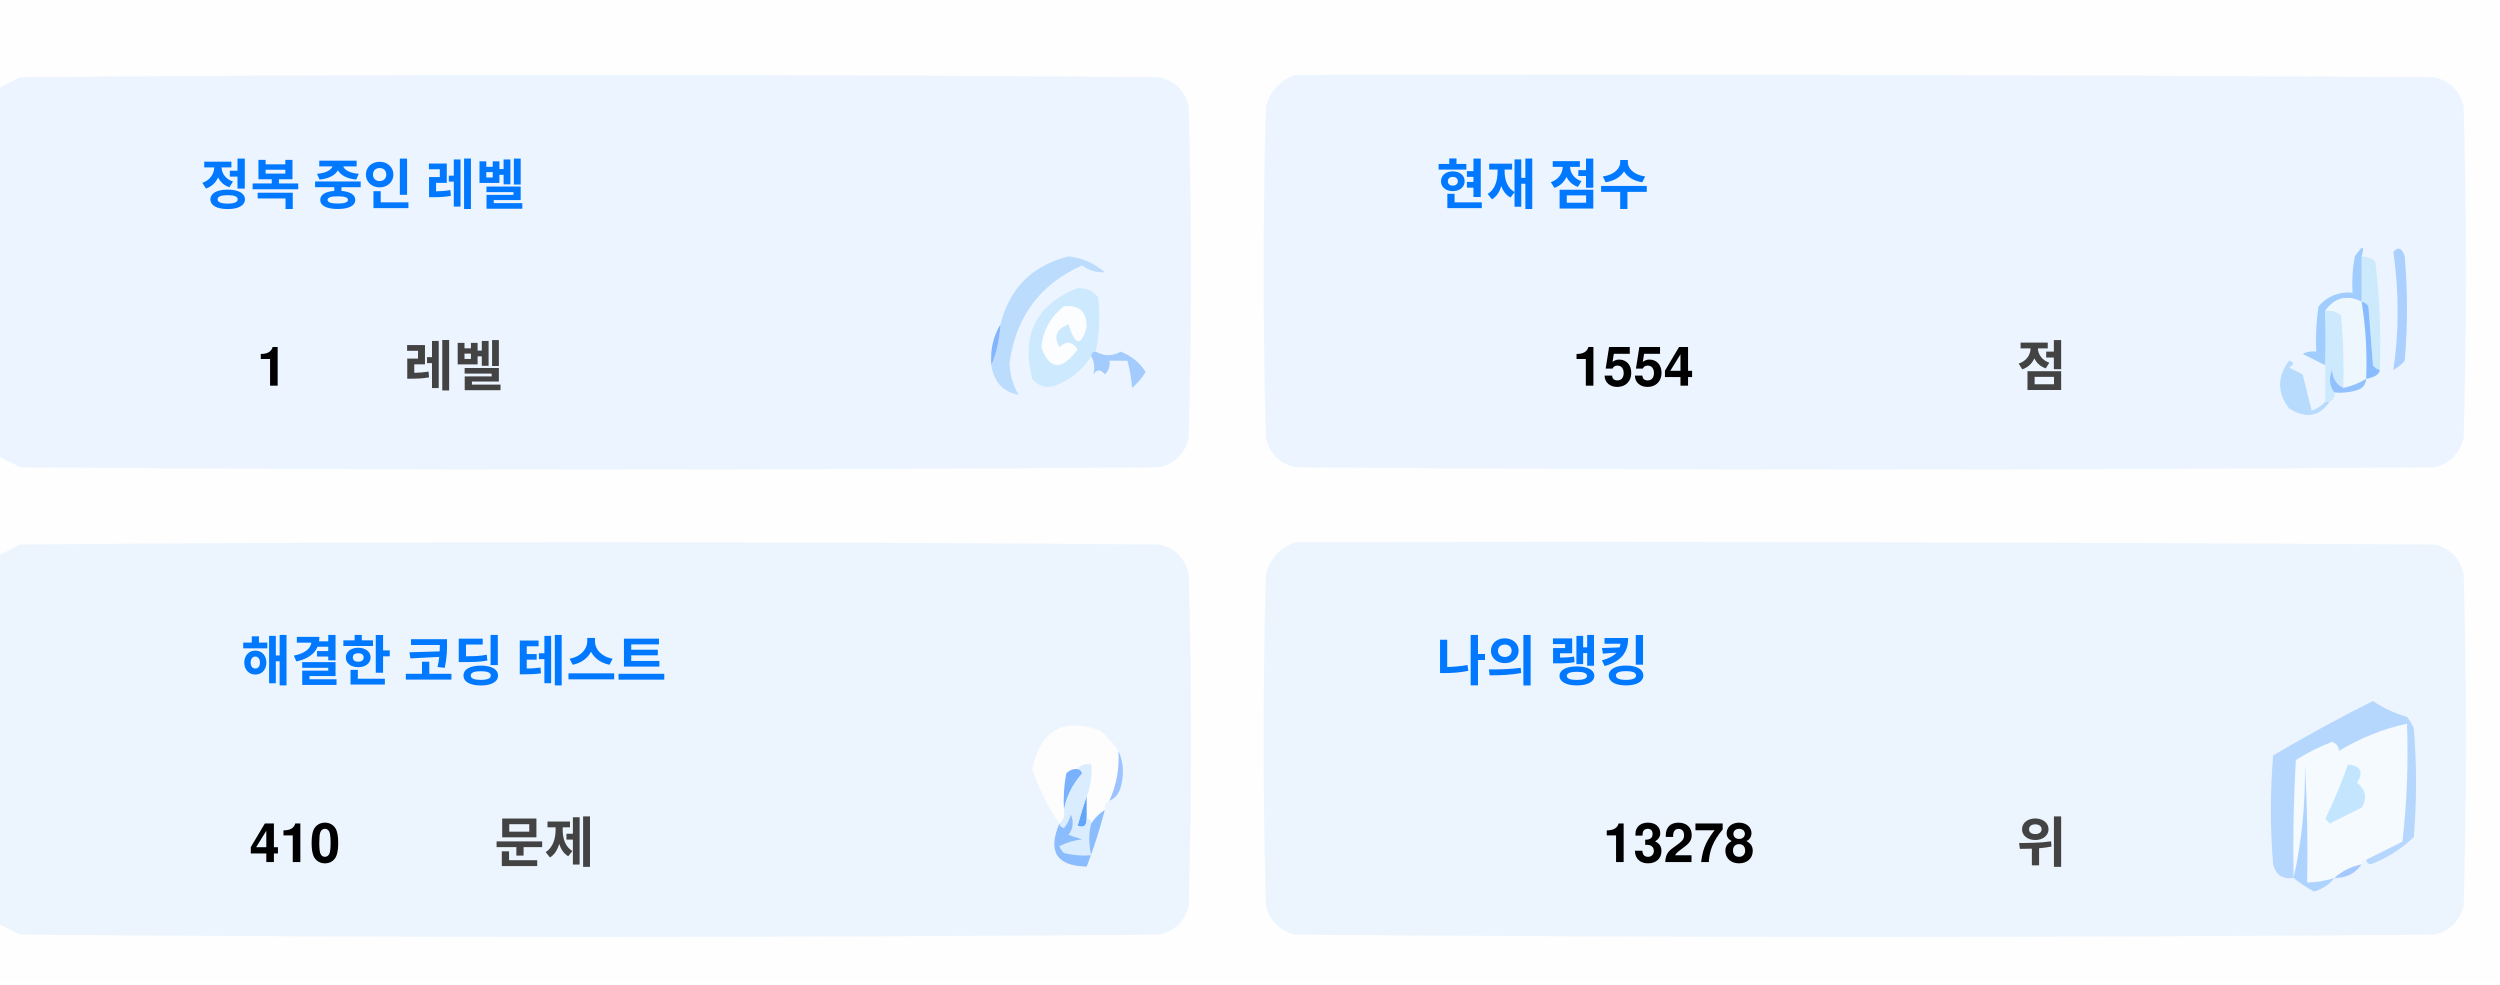
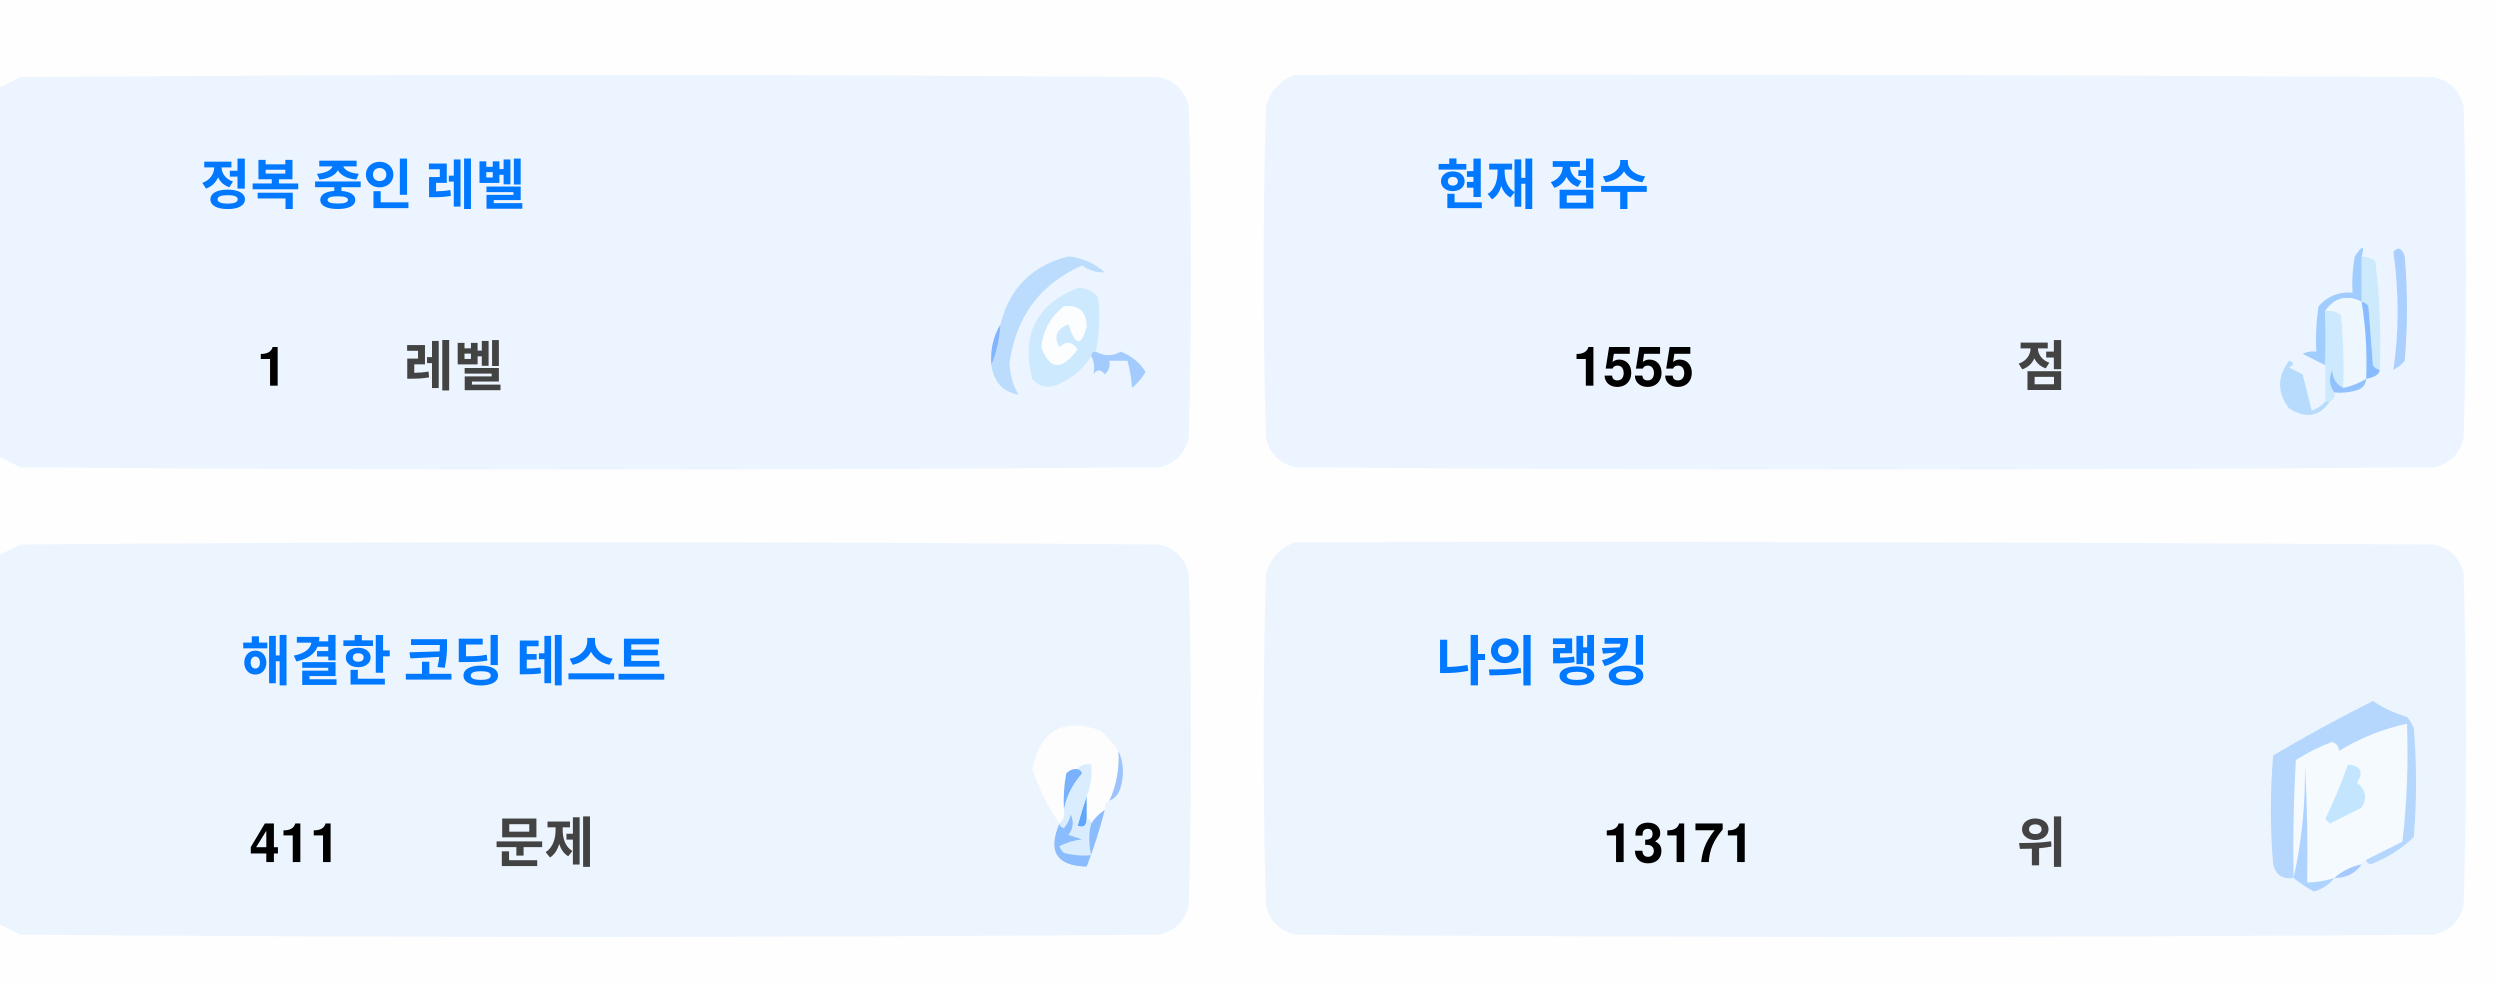
<svg xmlns="http://www.w3.org/2000/svg" version="1.1" width="551px" height="217px" style="shape-rendering:geometricPrecision; text-rendering:geometricPrecision; image-rendering:optimizeQuality; fill-rule:evenodd; clip-rule:evenodd">
  <style>.title {fill: #434343;font-size: 1rem;line-height: 1.5rem;font-weight: bold;font-family: -apple-system, BlinkMacSystemFont, Segoe UI, Helvetica, Arial, sans-serif, Apple Color Emoji, Segoe UI Emoji;}.desc {fill: #434343;font-size: 2.5rem;font-weight: bold;line-height: 1.5rem;font-family: -apple-system, BlinkMacSystemFont, Segoe UI, Helvetica, Arial, sans-serif, Apple Color Emoji, Segoe UI Emoji;}.desc-2 {fill: #434343;font-size: 1rem;font-weight: bold;line-height: 1.5rem;font-family: -apple-system, BlinkMacSystemFont, Segoe UI, Helvetica, Arial, sans-serif, Apple Color Emoji, Segoe UI Emoji;}.text, .desc {animation: twinkling 4s ease-in-out infinite;}@keyframes twinkling {40% { opacity: 1; }50% { opacity: 0.5; }60% { opacity: 1; }70% { opacity: 0.5; }80% { opacity: 1; }}</style>
  <g>
    <path style="opacity:1" fill="#fefefe" d="M -0.5,-0.5 C 183.167,-0.5 366.833,-0.5 550.5,-0.5C 550.5,71.833 550.5,144.167 550.5,216.5C 366.833,216.5 183.167,216.5 -0.5,216.5C -0.5,212.167 -0.5,207.833 -0.5,203.5C 1.14,204.32 2.807,205.153 4.5,206C 88.167,206.667 171.833,206.667 255.5,206C 259,205.167 261.167,203 262,199.5C 262.667,175.167 262.667,150.833 262,126.5C 261.167,123 259,120.833 255.5,120C 171.833,119.333 88.167,119.333 4.5,120C 2.807,120.847 1.14,121.68 -0.5,122.5C -0.5,115.167 -0.5,107.833 -0.5,100.5C 1.14,101.32 2.807,102.153 4.5,103C 88.167,103.667 171.833,103.667 255.5,103C 259,102.167 261.167,100 262,96.5C 262.667,72.167 262.667,47.833 262,23.5C 261.167,20 259,17.833 255.5,17C 171.833,16.333 88.167,16.333 4.5,17C 2.807,17.847 1.14,18.68 -0.5,19.5C -0.5,12.833 -0.5,6.167 -0.5,-0.5 Z" />
  </g>
  <g>
    <path style="opacity:1" fill="#ecf5ff" d="M -0.5,100.5 C -0.5,73.5 -0.5,46.5 -0.5,19.5C 1.14,18.68 2.807,17.847 4.5,17C 88.167,16.333 171.833,16.333 255.5,17C 259,17.833 261.167,20 262,23.5C 262.667,47.833 262.667,72.167 262,96.5C 261.167,100 259,102.167 255.5,103C 171.833,103.667 88.167,103.667 4.5,103C 2.807,102.153 1.14,101.32 -0.5,100.5 Z" />
  </g>
  <g>
    <path style="opacity:1" fill="#ecf5ff" d="M 285.5,16.5 C 369.167,16.333 452.834,16.5 536.5,17C 540,17.833 542.167,20 543,23.5C 543.667,47.833 543.667,72.167 543,96.5C 542.167,100 540,102.167 536.5,103C 452.833,103.667 369.167,103.667 285.5,103C 282,102.167 279.833,100 279,96.5C 278.333,72.167 278.333,47.833 279,23.5C 280.018,19.985 282.185,17.652 285.5,16.5 Z" />
  </g>
  <g>
    <path style="opacity:1" fill="#cdeafd" d="M 520.5,56.5 C 521.583,56.539 522.583,56.873 523.5,57.5C 524.498,65.472 524.831,73.472 524.5,81.5C 523.883,81.389 523.383,81.056 523,80.5C 522.667,76.167 522.333,71.833 522,67.5C 521.617,66.944 521.117,66.611 520.5,66.5C 520.5,63.167 520.5,59.833 520.5,56.5 Z" />
  </g>
  <g>
    <path style="opacity:1" fill="#abcfff" d="M 527.5,55.5 C 528.566,54.308 529.399,54.641 530,56.5C 530.667,64.167 530.667,71.833 530,79.5C 529.311,80.357 528.478,81.023 527.5,81.5C 528.758,73.08 528.758,64.414 527.5,55.5 Z" />
  </g>
  <g>
    <path style="opacity:1" fill="#bbdcfd" d="M 218.5,80.5 C 219.657,77.727 220.324,74.727 220.5,71.5C 222.49,63.51 227.49,58.51 235.5,56.5C 238.528,56.847 241.194,58.014 243.5,60C 241.744,60.141 240.078,59.641 238.5,58.5C 229.247,62.607 223.914,69.773 222.5,80C 222.565,82.526 223.232,84.859 224.5,87C 221.07,86.397 219.07,84.231 218.5,80.5 Z" />
  </g>
  <g>
    <path style="opacity:1" fill="#cde9fd" d="M 241.5,77.5 C 240.833,77.5 240.5,77.833 240.5,78.5C 238.628,81.529 235.961,83.695 232.5,85C 230.536,85.624 228.869,85.124 227.5,83.5C 225.021,73.791 228.354,67.124 237.5,63.5C 239.374,63.39 240.874,64.056 242,65.5C 242.497,69.524 242.331,73.524 241.5,77.5 Z" />
  </g>
  <g>
    <path style="opacity:1" fill="#fcfdfe" d="M 234.5,67.5 C 237.826,67.162 239.493,68.662 239.5,72C 238.334,76.434 237,76.267 235.5,71.5C 232.832,72.515 232.166,74.182 233.5,76.5C 235.017,75.089 236.351,75.256 237.5,77C 234.006,81.771 231.34,81.605 229.5,76.5C 229.904,72.771 231.571,69.771 234.5,67.5 Z" />
  </g>
  <g>
    <path style="opacity:1" fill="#a1ccfe" d="M 520.5,56.5 C 520.5,59.833 520.5,63.167 520.5,66.5C 517.238,64.922 514.572,65.589 512.5,68.5C 512.617,72.81 512.617,76.81 512.5,80.5C 510.86,79.68 509.193,78.847 507.5,78C 508.448,77.517 509.448,77.35 510.5,77.5C 510.335,74.15 510.502,70.817 511,67.5C 512.995,65.253 515.495,64.253 518.5,64.5C 518.336,61.813 518.503,59.146 519,56.5C 520.731,53.969 521.231,53.969 520.5,56.5 Z" />
  </g>
  <g>
    <path style="opacity:1" fill="#cde9fd" d="M 512.5,68.5 C 513.822,68.33 514.989,68.663 516,69.5C 516.499,74.823 516.666,80.156 516.5,85.5C 514.955,84.77 514.122,83.437 514,81.5C 513.22,83.387 513.387,85.054 514.5,86.5C 514.672,87.492 514.338,88.158 513.5,88.5C 513.167,88.5 512.833,88.5 512.5,88.5C 512.5,85.833 512.5,83.167 512.5,80.5C 512.617,76.81 512.617,72.81 512.5,68.5 Z" />
  </g>
  <g>
    <path style="opacity:1" fill="#eef6fe" d="M 520.5,66.5 C 521.407,72.106 521.74,77.773 521.5,83.5C 519.95,84.441 518.284,85.108 516.5,85.5C 516.666,80.156 516.499,74.823 516,69.5C 514.989,68.663 513.822,68.33 512.5,68.5C 514.572,65.589 517.238,64.922 520.5,66.5 Z" />
  </g>
  <g>
    <path style="opacity:1" fill="#88bcff" d="M 520.5,66.5 C 521.117,66.611 521.617,66.944 522,67.5C 522.333,71.833 522.667,76.167 523,80.5C 523.383,81.056 523.883,81.389 524.5,81.5C 524.445,82.469 523.445,83.136 521.5,83.5C 521.74,77.773 521.407,72.106 520.5,66.5 Z" />
  </g>
  <g>
    <path style="opacity:1" fill="#82b5fe" d="M 220.5,71.5 C 220.324,74.727 219.657,77.727 218.5,80.5C 218.215,77.171 218.882,74.171 220.5,71.5 Z" />
  </g>
  <g>
    <path style="opacity:1" fill="#a3cbfe" d="M 240.5,78.5 C 240.5,77.833 240.833,77.5 241.5,77.5C 243.391,78.536 245.224,78.536 247,77.5C 249.391,78.429 251.225,79.929 252.5,82C 251.681,83.319 250.681,84.486 249.5,85.5C 249.409,83.777 249.075,81.777 248.5,79.5C 247.167,79.5 245.833,79.5 244.5,79.5C 244.719,80.675 244.386,81.675 243.5,82.5C 242.575,81.359 241.741,81.359 241,82.5C 241.331,80.981 241.164,79.648 240.5,78.5 Z" />
  </g>
  <g>
    <path style="opacity:1" fill="#b7dbfd" d="M 512.5,88.5 C 512.833,88.5 513.167,88.5 513.5,88.5C 511.199,91.857 508.199,92.357 504.5,90C 501.872,86.535 501.872,83.035 504.5,79.5C 505.696,79.846 505.696,80.346 504.5,81C 505.5,81.5 506.5,82 507.5,82.5C 508.167,85.167 508.833,87.833 509.5,90.5C 510.739,90.058 511.739,89.391 512.5,88.5 Z" />
  </g>
  <g>
    <path style="opacity:1" fill="#92c1fe" d="M 516.5,85.5 C 518.284,85.108 519.95,84.441 521.5,83.5C 521.423,84.75 520.756,85.583 519.5,86C 517.866,86.493 516.199,86.66 514.5,86.5C 513.387,85.054 513.22,83.387 514,81.5C 514.122,83.437 514.955,84.77 516.5,85.5 Z" />
  </g>
  <g>
    <path style="opacity:1" fill="#ecf5fe" d="M -0.5,203.5 C -0.5,176.5 -0.5,149.5 -0.5,122.5C 1.14,121.68 2.807,120.847 4.5,120C 88.167,119.333 171.833,119.333 255.5,120C 259,120.833 261.167,123 262,126.5C 262.667,150.833 262.667,175.167 262,199.5C 261.167,203 259,205.167 255.5,206C 171.833,206.667 88.167,206.667 4.5,206C 2.807,205.153 1.14,204.32 -0.5,203.5 Z" />
  </g>
  <g>
    <path style="opacity:1" fill="#ecf5fe" d="M 285.5,119.5 C 369.167,119.333 452.834,119.5 536.5,120C 540,120.833 542.167,123 543,126.5C 543.667,150.833 543.667,175.167 543,199.5C 542.167,203 540,205.167 536.5,206C 452.833,206.667 369.167,206.667 285.5,206C 282,205.167 279.833,203 279,199.5C 278.333,175.167 278.333,150.833 279,126.5C 280.018,122.985 282.185,120.652 285.5,119.5 Z" />
  </g>
  <g>
    <path style="opacity:1" fill="#fdfdfe" d="M 246.5,165.5 C 246.758,169.367 246.092,173.034 244.5,176.5C 243.662,176.842 243.328,177.508 243.5,178.5C 242.272,179.306 241.272,180.306 240.5,181.5C 240.5,180.833 240.167,180.5 239.5,180.5C 239.5,178.833 239.5,177.167 239.5,175.5C 240.369,173.283 240.702,170.95 240.5,168.5C 239.209,168.263 238.209,168.596 237.5,169.5C 236.504,169.414 235.671,169.748 235,170.5C 234.503,173.146 234.336,175.813 234.5,178.5C 234.737,179.791 234.404,180.791 233.5,181.5C 230.986,177.806 228.986,173.806 227.5,169.5C 229.309,160.957 234.309,158.124 242.5,161C 244.07,162.397 245.404,163.897 246.5,165.5 Z" />
  </g>
  <g>
    <path style="opacity:1" fill="#f5faff" d="M 521.5,189.5 C 520.833,189.5 520.5,189.833 520.5,190.5C 518.181,190.992 516.181,191.992 514.5,193.5C 512.565,194.15 510.565,194.483 508.5,194.5C 508.666,185.827 508.5,177.16 508,168.5C 508.141,177.227 507.308,185.56 505.5,193.5C 505.334,184.827 505.5,176.16 506,167.5C 508.527,165.903 511.194,164.57 514,163.5C 515.011,163.892 515.511,164.559 515.5,165.5C 520.21,162.641 525.21,160.641 530.5,159.5C 530.831,168.192 530.498,176.859 529.5,185.5C 526.807,186.847 524.14,188.18 521.5,189.5 Z" />
  </g>
  <g>
    <path style="opacity:1" fill="#b6d7fd" d="M 521.5,189.5 C 524.14,188.18 526.807,186.847 529.5,185.5C 530.498,176.859 530.831,168.192 530.5,159.5C 525.21,160.641 520.21,162.641 515.5,165.5C 515.511,164.559 515.011,163.892 514,163.5C 511.194,164.57 508.527,165.903 506,167.5C 505.5,176.16 505.334,184.827 505.5,193.5C 503.089,193.863 501.589,192.863 501,190.5C 500.333,182.5 500.333,174.5 501,166.5C 508.173,162.246 515.507,158.246 523,154.5C 525.304,156.068 527.804,157.235 530.5,158C 531.126,158.75 531.626,159.584 532,160.5C 532.667,168.5 532.667,176.5 532,184.5C 529.292,187.111 526.125,189.111 522.5,190.5C 521.893,190.376 521.56,190.043 521.5,189.5 Z" />
  </g>
  <g>
    <path style="opacity:1" fill="#c3e5fe" d="M 517.5,168.5 C 520.317,168.801 520.984,170.134 519.5,172.5C 521.439,174.122 521.772,175.956 520.5,178C 518.167,179.167 515.833,180.333 513.5,181.5C 513.167,181.167 512.833,180.833 512.5,180.5C 514.414,176.515 516.081,172.515 517.5,168.5 Z" />
  </g>
  <g>
    <path style="opacity:1" fill="#7ab1fc" d="M 237.5,169.5 C 238.043,169.56 238.376,169.893 238.5,170.5C 236.395,172.836 235.062,175.503 234.5,178.5C 234.336,175.813 234.503,173.146 235,170.5C 235.671,169.748 236.504,169.414 237.5,169.5 Z" />
  </g>
  <g>
    <path style="opacity:1" fill="#afd3ff" d="M 514.5,193.5 C 513.378,194.947 511.878,195.947 510,196.5C 508.348,195.601 506.848,194.601 505.5,193.5C 507.308,185.56 508.141,177.227 508,168.5C 508.5,177.16 508.666,185.827 508.5,194.5C 510.565,194.483 512.565,194.15 514.5,193.5 Z" />
  </g>
  <g>
    <path style="opacity:1" fill="#9cc3fd" d="M 246.5,165.5 C 247.634,167.966 247.801,170.633 247,173.5C 246.623,174.942 245.79,175.942 244.5,176.5C 246.092,173.034 246.758,169.367 246.5,165.5 Z" />
  </g>
  <g>
    <path style="opacity:1" fill="#62a6fc" d="M 239.5,175.5 C 239.5,177.167 239.5,178.833 239.5,180.5C 239.483,182.028 238.816,182.528 237.5,182C 238.117,179.723 238.784,177.556 239.5,175.5 Z" />
  </g>
  <g>
    <path style="opacity:1" fill="#daedfe" d="M 237.5,169.5 C 238.209,168.596 239.209,168.263 240.5,168.5C 240.702,170.95 240.369,173.283 239.5,175.5C 238.784,177.556 238.117,179.723 237.5,182C 238.816,182.528 239.483,182.028 239.5,180.5C 240.167,180.5 240.5,180.833 240.5,181.5C 239.918,183.669 239.918,186.002 240.5,188.5C 238.473,188.662 236.473,188.495 234.5,188C 234.043,187.586 233.709,187.086 233.5,186.5C 235.078,185.702 236.744,185.202 238.5,185C 237.5,184.667 236.5,184.333 235.5,184C 236.554,182.612 236.72,181.112 236,179.5C 235.751,180.624 235.251,181.624 234.5,182.5C 233.893,182.376 233.56,182.043 233.5,181.5C 234.404,180.791 234.737,179.791 234.5,178.5C 235.062,175.503 236.395,172.836 238.5,170.5C 238.376,169.893 238.043,169.56 237.5,169.5 Z" />
  </g>
  <g>
    <path style="opacity:1" fill="#8bbcfd" d="M 243.5,178.5 C 242.395,182.803 241.062,186.969 239.5,191C 232.857,190.847 230.857,187.68 233.5,181.5C 233.56,182.043 233.893,182.376 234.5,182.5C 235.251,181.624 235.751,180.624 236,179.5C 236.72,181.112 236.554,182.612 235.5,184C 236.5,184.333 237.5,184.667 238.5,185C 236.744,185.202 235.078,185.702 233.5,186.5C 233.709,187.086 234.043,187.586 234.5,188C 236.473,188.495 238.473,188.662 240.5,188.5C 239.918,186.002 239.918,183.669 240.5,181.5C 241.272,180.306 242.272,179.306 243.5,178.5 Z" />
  </g>
  <g>
    <path style="opacity:1" fill="#a4c8ff" d="M 520.5,190.5 C 519.089,192.539 517.089,193.539 514.5,193.5C 516.181,191.992 518.181,190.992 520.5,190.5 Z" />
  </g>
  <text text-anchor="middle" x="80" y="45" class="title" style="fill:#0078ff;" stroke="#none" stroke-width="1">정복 중인 레벨</text>
  <text text-anchor="middle" x="60" y="85" class="desc" style="fill:#000000;" stroke="#none" stroke-width="1">1</text>
  <text text-anchor="middle" x="100" y="85" class="desc-2" style="fill:#434343;" stroke="#none" stroke-width="1">레벨</text>
  <text text-anchor="middle" x="340" y="45" class="title" style="fill:#0078ff;" stroke="#none" stroke-width="1">현재 점수</text>
-   <text text-anchor="middle" x="360" y="85" class="desc" style="fill:#000000;" stroke="#none" stroke-width="1">1554</text>
+   <text text-anchor="middle" x="360" y="85" class="desc" style="fill:#000000;" stroke="#none" stroke-width="1">1555</text>
  <text text-anchor="middle" x="450" y="85" class="desc-2" style="fill:#434343;" stroke="#none" stroke-width="1">점</text>
  <text text-anchor="middle" x="100" y="150" class="title" style="fill:#0078ff;" stroke="#none" stroke-width="1">해결한 코딩 테스트</text>
-   <text text-anchor="middle" x="65" y="190" class="desc" style="fill:#000000;" stroke="#none" stroke-width="1">410</text>
+   <text text-anchor="middle" x="65" y="190" class="desc" style="fill:#000000;" stroke="#none" stroke-width="1">411</text>
  <text text-anchor="middle" x="120" y="190" class="desc-2" style="fill:#434343;" stroke="#none" stroke-width="1">문제</text>
  <text text-anchor="middle" x="340" y="150" class="title" style="fill:#0078ff;" stroke="#none" stroke-width="1">나의 랭킹</text>
-   <text text-anchor="middle" x="370" y="190" class="desc" style="fill:#000000;" stroke="#none" stroke-width="1">13278</text>
+   <text text-anchor="middle" x="370" y="190" class="desc" style="fill:#000000;" stroke="#none" stroke-width="1">13171</text>
  <text text-anchor="middle" x="450" y="190" class="desc-2" style="fill:#434343;" stroke="#none" stroke-width="1">위</text>
</svg>
